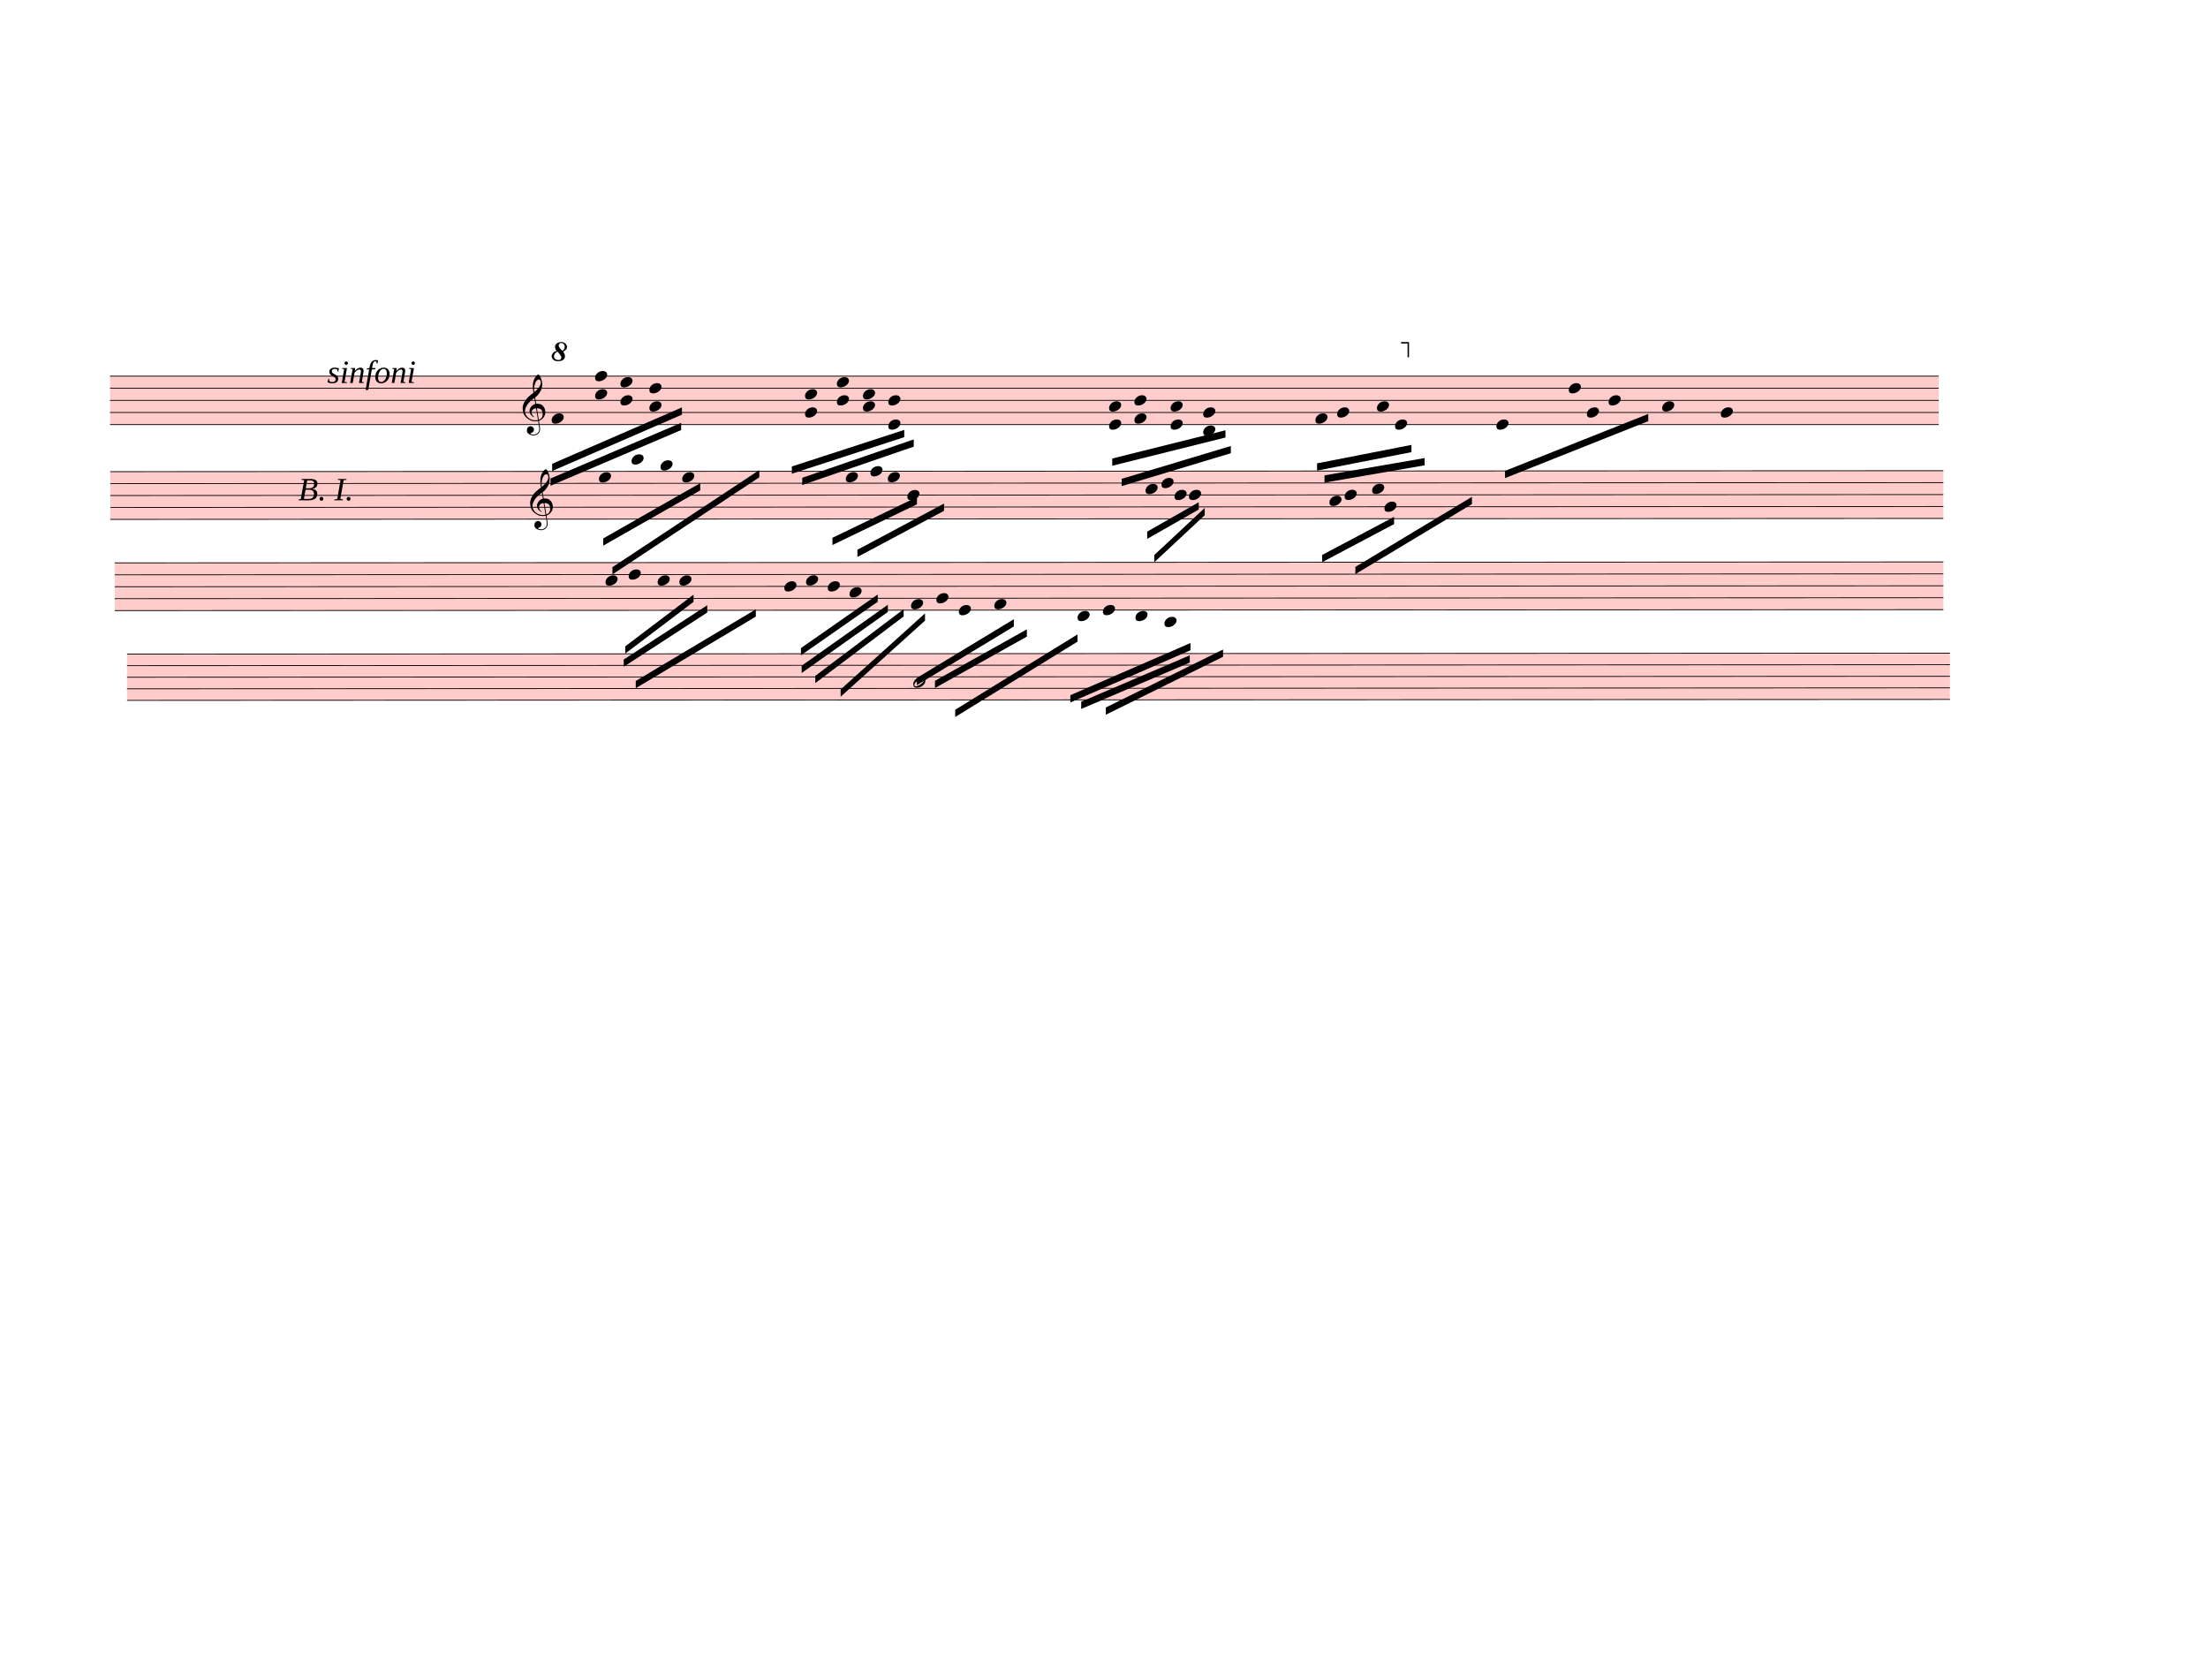
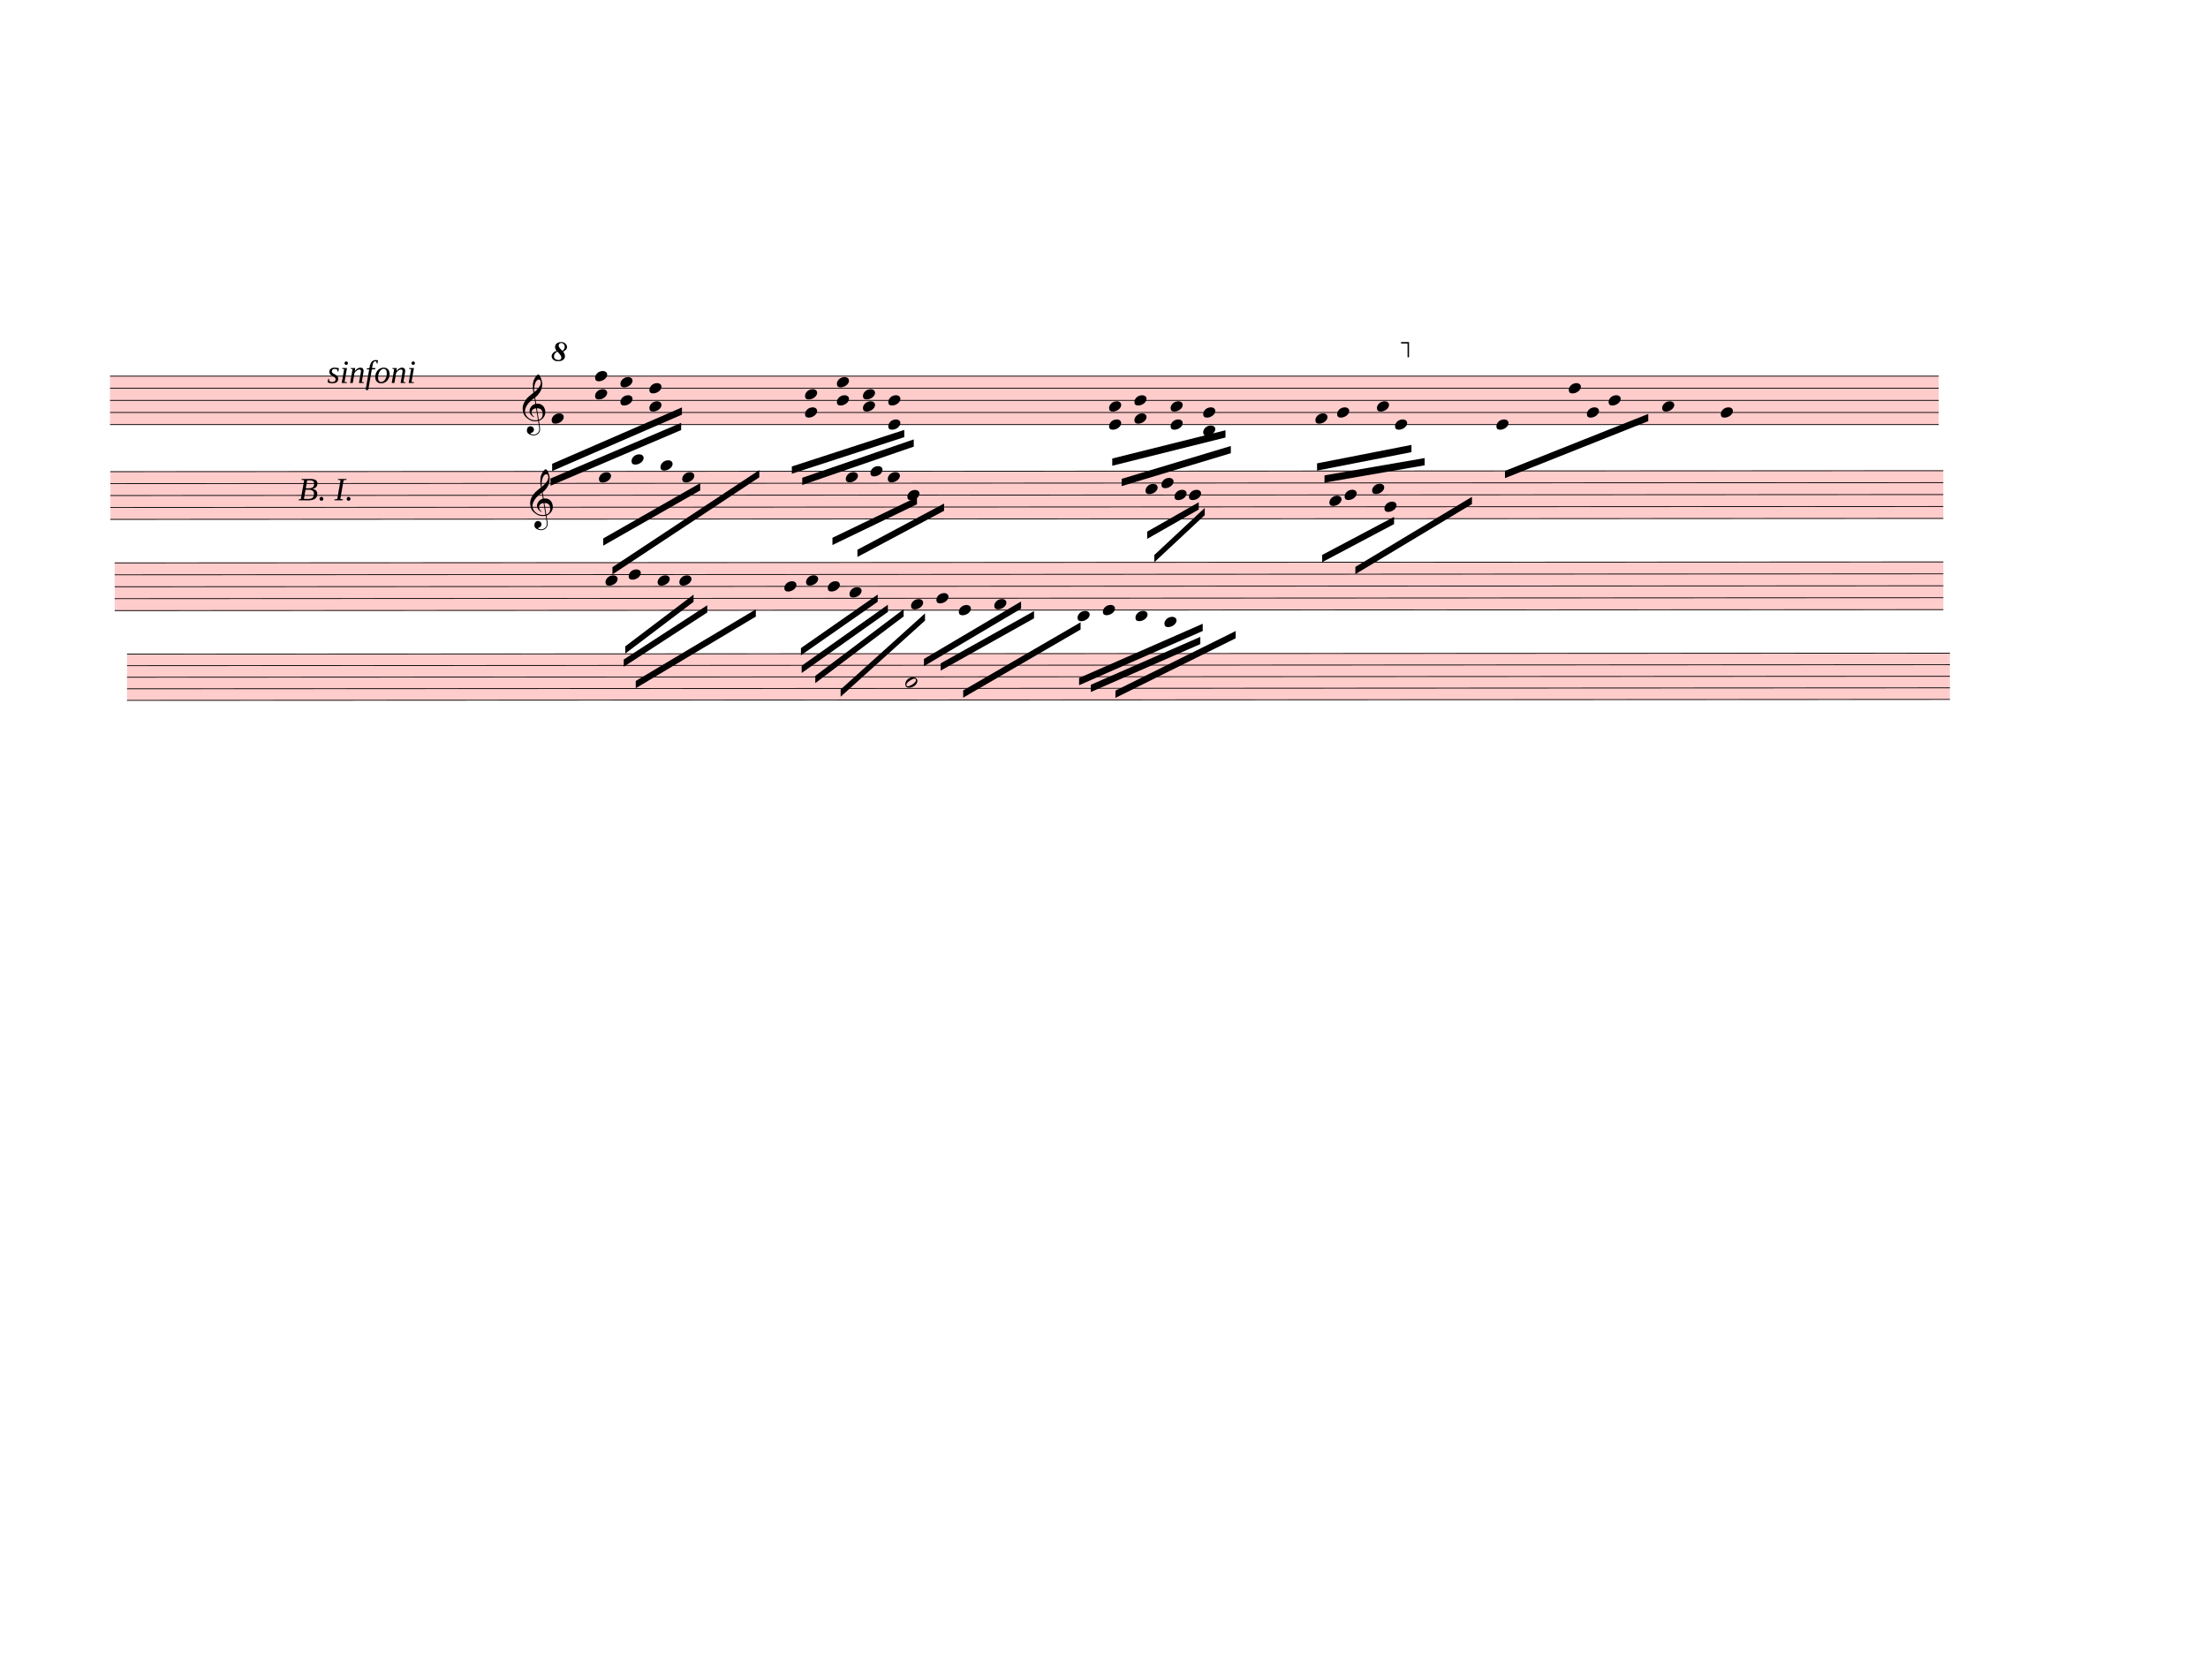
<svg xmlns="http://www.w3.org/2000/svg" width="762.5px" height="580px" viewBox="0 0 27450 20880" version="1.1" overflow="visible">
  <defs>
    <style type="text/css">
    /* .staff * {
      fill: #000;
      stroke: #000;
    }

    .deletionBack {
      fill: #00000033;
    } */
  </style>
    <symbol id="sym_notehead_quarter" viewBox="0 0 1000 1000" overflow="inherit">
      <path transform="scale(1,-1)" d="M0 -39c0 68 73 172 200 172c66 0 114 -37 114 -95c0 -84 -106 -171 -218 -171c-64 0 -96 30 -96 94z" />
    </symbol>
    <symbol id="sym_clef_G" viewBox="0 0 1000 1000" overflow="inherit">
      <path transform="scale(1,-1)" d="M343 -190c-18 -3 -37 -5 -59 -5c-46 0 -79 6 -101 16c-68 33 -117 72 -146 119c-20 34 -33 80 -37 137c0 5 -1 10 -1 15c0 42 12 86 35 132c23 44 51 82 86 115s75 65 119 98c-2 12 -7 36 -11 72c-3 33 -3 57 -3 69c0 91 12 134 53 200c26 42 50 63 69 63 c16 0 34 -23 54 -71s30 -90 32 -124v-11c0 -85 -16 -126 -52 -187c-10 -16 -49 -70 -76 -92c-10 -7 -20 -15 -29 -23l24 -140c6 1 14 1 22 1c45 0 79 -9 103 -27c46 -33 71 -81 76 -143c1 -5 1 -12 1 -17c0 -96 -68 -163 -141 -193c6 -44 14 -86 20 -126c4 -24 4 -45 4 -62 c0 -23 -3 -41 -10 -54c-27 -50 -69 -77 -123 -80c-4 0 -9 -1 -13 -1c-29 0 -56 8 -84 21c-39 19 -60 46 -62 82v8c0 23 6 43 16 59c14 22 35 32 61 34h5c38 0 72 -32 75 -67v-7c0 -40 -26 -67 -81 -83c13 -19 39 -28 79 -28c48 0 90 34 109 67c7 12 10 31 10 57 c0 16 -1 33 -4 52c-6 41 -14 83 -20 124zM358 730c-74 0 -105 -137 -105 -223c0 -19 2 -37 4 -55c39 30 72 64 99 100c31 41 46 77 46 108v7c-3 41 -16 63 -42 63h-2zM315 92l42 -253c57 19 86 61 86 125c0 5 0 12 -1 18c-5 74 -44 110 -117 110h-10zM297 91 c-56 -2 -100 -36 -100 -93v-6c2 -36 34 -77 59 -89c-2 -2 -6 -4 -8 -8c-54 26 -91 69 -96 134v8c0 53 35 98 69 124c18 13 37 23 60 28l-22 132c-16 -10 -41 -29 -72 -57c-39 -34 -66 -65 -84 -92c-35 -54 -52 -102 -52 -142v-10c4 -53 27 -99 72 -137s96 -56 157 -56 c19 0 40 2 59 7c-15 86 -28 172 -42 257z" />
    </symbol>
    <symbol id="octave8-symbol" viewBox="0 0 1000 1000" overflow="inherit">
      <path transform="scale(1,-1)" d="M86 180c-15 17 -25 40 -28 67c0 11 3 22 8 33s13 21 23 29c21 15 47 23 78 23c29 0 53 -9 71 -27s27 -37 28 -58c0 -17 -6 -32 -17 -45s-28 -25 -51 -36c21 -25 32 -52 32 -80c0 -23 -10 -44 -30 -61c-21 -16 -51 -24 -90 -24c-34 0 -61 8 -80 25s-29 37 -30 60 c0 18 7 36 22 55c13 16 34 29 64 39zM98 168c-19 -12 -34 -25 -43 -38s-14 -28 -15 -44c2 -23 9 -38 21 -47s30 -15 55 -18c17 0 29 4 38 12s13 21 14 38c-3 21 -26 54 -70 97zM187 180c26 20 39 44 39 71c0 17 -5 31 -16 44s-25 19 -42 20c-28 0 -44 -15 -47 -44l2 -12 c7 -22 29 -48 64 -79z" />
    </symbol>
    <symbol id="octave15-symbol" viewBox="0 0 1000 1000" overflow="inherit">
      <path transform="scale(1,-1)" d="M86 180c-15 17 -25 40 -28 67c0 11 3 22 8 33s13 21 23 29c21 15 47 23 78 23c29 0 53 -9 71 -27s27 -37 28 -58c0 -17 -6 -32 -17 -45s-28 -25 -51 -36c21 -25 32 -52 32 -80c0 -23 -10 -44 -30 -61c-21 -16 -51 -24 -90 -24c-34 0 -61 8 -80 25s-29 37 -30 60 c0 18 7 36 22 55c13 16 34 29 64 39zM98 168c-19 -12 -34 -25 -43 -38s-14 -28 -15 -44c2 -23 9 -38 21 -47s30 -15 55 -18c17 0 29 4 38 12s13 21 14 38c-3 21 -26 54 -70 97zM187 180c26 20 39 44 39 71c0 17 -5 31 -16 44s-25 19 -42 20c-28 0 -44 -15 -47 -44l2 -12 c7 -22 29 -48 64 -79z" />
    </symbol>
    <symbol id="sym_notehead_half" viewBox="0 0 1000 1000" overflow="inherit">
      <path transform="scale(1,-1)" d="M278 64c0 22 -17 39 -43 39c-12 0 -26 -3 -41 -10c-85 -43 -165 -94 -165 -156c5 -25 15 -32 49 -32c67 11 200 95 200 159zM0 -36c0 68 73 174 200 174c66 0 114 -39 114 -97c0 -84 -106 -173 -218 -173c-64 0 -96 32 -96 96z" />
    </symbol>
  </defs>
  <g class="rastrums">
    <g class="rastrum" data-id="r869db1d3-cea5-4def-91a8-1abe9c55c66a" style="transform: rotate(0deg); transform-origin: 1368px 4671px;">
      <g class="rastrum bounding-box" data-id="bbox-r869db1d3-cea5-4def-91a8-1abe9c55c66a">
        <rect x="1368" y="4671" width="22734" height="612" fill="#ff000033" />
      </g>
      <path d="M1368 4676 L24102 4676" stroke-width="10" stroke="black" />
      <path d="M1368 4826.5 L24102 4826.5" stroke-width="10" stroke="black" />
      <path d="M1368 4977 L24102 4977" stroke-width="10" stroke="black" />
      <path d="M1368 5127.5 L24102 5127.5" stroke-width="10" stroke="black" />
      <path d="M1368 5278 L24102 5278" stroke-width="10" stroke="black" />
    </g>
    <g class="rastrum" data-id="r3b0b2282-d751-4ef8-be8a-0d0c9022a683" style="transform: rotate(-0.03deg); transform-origin: 1368px 5859px;">
      <g class="rastrum bounding-box" data-id="bbox-r3b0b2282-d751-4ef8-be8a-0d0c9022a683">
        <rect x="1368" y="5859" width="22788" height="603" fill="#ff000033" />
      </g>
      <path d="M1368 5864 L24156 5864" stroke-width="10" stroke="black" />
      <path d="M1368 6012.25 L24156 6012.25" stroke-width="10" stroke="black" />
      <path d="M1368 6160.5 L24156 6160.5" stroke-width="10" stroke="black" />
      <path d="M1368 6308.75 L24156 6308.75" stroke-width="10" stroke="black" />
      <path d="M1368 6457 L24156 6457" stroke-width="10" stroke="black" />
    </g>
    <g class="rastrum" data-id="rbc46d570-41fd-4156-915c-dbea448dbb4d" style="transform: rotate(-0.03deg); transform-origin: 1422px 6993px;">
      <g class="rastrum bounding-box" data-id="bbox-rbc46d570-41fd-4156-915c-dbea448dbb4d">
        <rect x="1422" y="6993" width="22734" height="603" fill="#ff000033" />
      </g>
      <path d="M1422 6998 L24156 6998" stroke-width="10" stroke="black" />
      <path d="M1422 7146.25 L24156 7146.25" stroke-width="10" stroke="black" />
      <path d="M1422 7294.5 L24156 7294.5" stroke-width="10" stroke="black" />
      <path d="M1422 7442.75 L24156 7442.75" stroke-width="10" stroke="black" />
      <path d="M1422 7591 L24156 7591" stroke-width="10" stroke="black" />
    </g>
    <g class="rastrum" data-id="rd5571d14-f81f-4fc6-b8b7-de0fda42a8f4" style="transform: rotate(-0.03deg); transform-origin: 1575px 8127px;">
      <g class="rastrum bounding-box" data-id="bbox-rd5571d14-f81f-4fc6-b8b7-de0fda42a8f4">
        <rect x="1575" y="8127" width="22662" height="585" fill="#ff000033" />
      </g>
      <path d="M1575 8132 L24237 8132" stroke-width="10" stroke="black" />
      <path d="M1575 8275.75 L24237 8275.75" stroke-width="10" stroke="black" />
      <path d="M1575 8419.5 L24237 8419.5" stroke-width="10" stroke="black" />
      <path d="M1575 8563.25 L24237 8563.25" stroke-width="10" stroke="black" />
      <path d="M1575 8707 L24237 8707" stroke-width="10" stroke="black" />
    </g>
  </g>
  <g class="draft" data-label="2" data-id="d505a54a0-2fed-423e-b7c5-d379a1822bfb">
    <g class="system" data-id="s376623e1-b082-4a92-9386-6da8cd30e5ff">
      <g class="staff" data-n="1" data-rastrum="r869db1d3-cea5-4def-91a8-1abe9c55c66a" style="transform: rotate(0deg); transform-origin: 1368px 4671px;">
        <g class="note" data-id="dace1d746-984e-47d9-83b2-b03e1ed4268f" data-stem.dir="down">
          <g class="notehead">
            <use href="#sym_notehead_quarter" height="480px" width="480px" x="6858" y="5202.75" />
          </g>
          <g class="stem">
            <path d="M6858 5202.75 L6858 5880" stroke-width="14" />
          </g>
        </g>
        <g class="note" data-id="d26f7db21-dad8-49aa-8ca6-5d9600f87e3e" data-stem.dir="down">
          <g class="notehead">
            <use href="#sym_notehead_quarter" height="480px" width="480px" x="16353" y="5202.75" />
          </g>
          <g class="stem">
            <path d="M16353 5202.75 L16353 5729.5" stroke-width="14" />
          </g>
        </g>
        <g class="note" data-id="d19cffa91-cbff-4231-99b4-e4a36cc6de4b" data-stem.dir="down">
          <g class="notehead">
            <use href="#sym_notehead_quarter" height="480px" width="480px" x="16623" y="5127.5" />
          </g>
          <g class="stem">
            <path d="M16623 5127.5 L16623 5804.75" stroke-width="14" />
          </g>
        </g>
        <g class="note" data-id="dd7486c5d-2c66-43c1-a25f-9c30893190ae" data-stem.dir="down">
          <g class="notehead">
            <use href="#sym_notehead_quarter" height="480px" width="480px" x="17118" y="5052.25" />
          </g>
          <g class="stem">
            <path d="M17118 5052.25 L17118 5729.5" stroke-width="14" />
          </g>
        </g>
        <g class="note" data-id="d5205658c-b57e-4293-b983-dbda0aadb140" data-stem.dir="down">
          <g class="notehead">
            <use href="#sym_notehead_quarter" height="480px" width="480px" x="17343" y="5278" />
          </g>
          <g class="stem">
            <path d="M17343 5278 L17343 5654.25" stroke-width="14" />
          </g>
        </g>
        <g class="note" data-id="d6ac60986-da84-47d4-bb33-b87a80d11780" data-stem.dir="down">
          <g class="notehead">
            <use href="#sym_notehead_quarter" height="480px" width="480px" x="18603" y="5278" />
          </g>
          <g class="stem">
            <path d="M18603 5278 L18603 5654.25" stroke-width="14" />
          </g>
        </g>
        <g class="note" data-id="dc352aa3b-6c82-463d-9273-1748fc5930c0" data-stem.dir="down">
          <g class="notehead">
            <use href="#sym_notehead_quarter" height="480px" width="480px" x="19503" y="4826.5" />
          </g>
          <g class="stem">
            <path d="M19503 4826.5 L19503 5353.25" stroke-width="14" />
          </g>
        </g>
        <g class="note" data-id="d05a35f08-77e2-47ee-98ae-1fb198893e2e" data-stem.dir="down">
          <g class="notehead">
            <use href="#sym_notehead_quarter" height="480px" width="480px" x="19728" y="5127.5" />
          </g>
          <g class="stem">
            <path d="M19728 5127.5 L19728 5353.25" stroke-width="14" />
          </g>
        </g>
        <g class="note" data-id="df611e11c-602b-4d1e-84e0-3be2c30884c5" data-stem.dir="down">
          <g class="notehead">
            <use href="#sym_notehead_quarter" height="480px" width="480px" x="19998" y="4977" />
          </g>
          <g class="stem">
            <path d="M19998 4977 L19998 5428.5" stroke-width="14" />
          </g>
        </g>
        <g class="note" data-id="d3ce314f9-54a6-45f8-abbf-708cbb82fcc9" data-stem.dir="down">
          <g class="notehead">
            <use href="#sym_notehead_quarter" height="480px" width="480px" x="20664" y="5052.25" />
          </g>
          <g class="stem">
            <path d="M20664 5052.25 L20664 5654.25" stroke-width="14" />
          </g>
        </g>
        <g class="note" data-id="dee86cfe7-9851-49c6-b7a4-89e4db7ce9d5" data-stem.dir="down">
          <g class="notehead">
            <use href="#sym_notehead_quarter" height="480px" width="480px" x="21393" y="5127.5" />
          </g>
          <g class="stem">
            <path d="M21393 5127.5 L21393 5579" stroke-width="14" />
          </g>
        </g>
        <g class="chord" data-id="d0099894b-76b0-41a0-a101-e112e6a91816" data-stem.dir="down">
          <g class="notehead">
            <use href="#sym_notehead_quarter" height="480px" width="480px" x="7398" y="4676" />
          </g>
          <g class="notehead">
            <use href="#sym_notehead_quarter" height="480px" width="480px" x="7398" y="4901.75" />
          </g>
          <g class="stem">
            <path d="M7398 4676 L7398 5503.75" stroke-width="14" />
          </g>
        </g>
        <g class="chord" data-id="d5bf47ced-3cd1-4269-8f3d-ac88cb8909ff" data-stem.dir="down">
          <g class="notehead">
            <use href="#sym_notehead_quarter" height="480px" width="480px" x="7713" y="4751.25" />
          </g>
          <g class="notehead">
            <use href="#sym_notehead_quarter" height="480px" width="480px" x="7713" y="4977" />
          </g>
          <g class="stem">
            <path d="M7713 4751.25 L7713 5428.5" stroke-width="14" />
          </g>
        </g>
        <g class="chord" data-id="de2d2d880-69b5-429c-be67-736acadae246" data-stem.dir="down">
          <g class="notehead">
            <use href="#sym_notehead_quarter" height="480px" width="480px" x="8073" y="4826.5" />
          </g>
          <g class="notehead">
            <use href="#sym_notehead_quarter" height="480px" width="480px" x="8073" y="5052.25" />
          </g>
          <g class="stem">
            <path d="M8073 4826.5 L8073 5428.5" stroke-width="14" />
          </g>
        </g>
        <g class="chord" data-id="df0c2bbcd-6e93-45b8-80c4-cd27f026aca2" data-stem.dir="down">
          <g class="notehead">
            <use href="#sym_notehead_quarter" height="480px" width="480px" x="10008" y="4901.75" />
          </g>
          <g class="notehead">
            <use href="#sym_notehead_quarter" height="480px" width="480px" x="10008" y="5127.5" />
          </g>
          <g class="stem">
            <path d="M10008 4901.75 L10008 5579" stroke-width="14" />
          </g>
        </g>
        <g class="chord" data-id="dd442a797-20c9-4a17-bd59-745fbc53486e" data-stem.dir="down">
          <g class="notehead">
            <use href="#sym_notehead_quarter" height="480px" width="480px" x="10404" y="4751.25" />
          </g>
          <g class="notehead">
            <use href="#sym_notehead_quarter" height="480px" width="480px" x="10404" y="4977" />
          </g>
          <g class="stem">
            <path d="M10404 4751.25 L10404 5202.75" stroke-width="14" />
          </g>
        </g>
        <g class="chord" data-id="dab8d13f0-8522-467e-b362-b2c09a7fc2be" data-stem.dir="down">
          <g class="notehead">
            <use href="#sym_notehead_quarter" height="480px" width="480px" x="10728" y="4901.75" />
          </g>
          <g class="notehead">
            <use href="#sym_notehead_quarter" height="480px" width="480px" x="10728" y="5052.25" />
          </g>
          <g class="stem">
            <path d="M10728 4901.75 L10728 5353.25" stroke-width="14" />
          </g>
        </g>
        <g class="chord" data-id="dd3191f21-536d-4a9e-a41d-ed347fa65710" data-stem.dir="down">
          <g class="notehead">
            <use href="#sym_notehead_quarter" height="480px" width="480px" x="11043" y="4977" />
          </g>
          <g class="notehead">
            <use href="#sym_notehead_quarter" height="480px" width="480px" x="11043" y="5278" />
          </g>
          <g class="stem">
            <path d="M11043 4977 L11043 5579" stroke-width="14" />
          </g>
        </g>
        <g class="chord" data-id="d28ccd5a1-3b96-40d6-b3d5-60d4d5eb4b77" data-stem.dir="down">
          <g class="notehead">
            <use href="#sym_notehead_quarter" height="480px" width="480px" x="13788" y="5052.25" />
          </g>
          <g class="notehead">
            <use href="#sym_notehead_quarter" height="480px" width="480px" x="13788" y="5278" />
          </g>
          <g class="stem">
            <path d="M13788 5052.25 L13788 5729.5" stroke-width="14" />
          </g>
        </g>
        <g class="chord" data-id="d0c68659f-cc3b-4f98-8dc1-909566486074" data-stem.dir="down">
          <g class="notehead">
            <use href="#sym_notehead_quarter" height="480px" width="480px" x="14103" y="4977" />
          </g>
          <g class="notehead">
            <use href="#sym_notehead_quarter" height="480px" width="480px" x="14103" y="5202.75" />
          </g>
          <g class="stem">
            <path d="M14103 4977 L14103 5654.25" stroke-width="14" />
          </g>
        </g>
        <g class="chord" data-id="d7780d59a-ce02-47ed-9c05-d80c7786e4ff" data-stem.dir="down">
          <g class="notehead">
            <use href="#sym_notehead_quarter" height="480px" width="480px" x="14553" y="5052.25" />
          </g>
          <g class="notehead">
            <use href="#sym_notehead_quarter" height="480px" width="480px" x="14553" y="5278" />
          </g>
          <g class="stem">
            <path d="M14553 5052.25 L14553 5654.25" stroke-width="14" />
          </g>
        </g>
        <g class="chord" data-id="dcc50a7de-9059-40a0-84d8-392fa7f3a9eb" data-stem.dir="down">
          <g class="notehead">
            <use href="#sym_notehead_quarter" height="480px" width="480px" x="14958" y="5127.5" />
          </g>
          <g class="notehead">
            <use href="#sym_notehead_quarter" height="480px" width="480px" x="14958" y="5353.25" />
          </g>
          <g class="ledgerLines below" />
          <g class="stem">
            <path d="M14958 5127.5 L14958 5503.75" stroke-width="14" />
          </g>
        </g>
        <g class="clef" data-id="d680d5bde-82f6-4bfa-bf06-12ca6e84a7fc">
          <use href="#sym_clef_G" height="561px" width="561px" x="6498" y="5127.5" />
        </g>
      </g>
      <g class="staff" data-n="2" data-rastrum="r3b0b2282-d751-4ef8-be8a-0d0c9022a683" style="transform: rotate(-0.03deg); transform-origin: 1368px 5859px;">
        <g class="note" data-id="d2e6f4aed-bb6e-4d1f-8db3-82e48b710479" data-stem.dir="down">
          <g class="notehead">
            <use href="#sym_notehead_quarter" height="480px" width="480px" x="7443" y="5938.125" />
          </g>
          <g class="stem">
            <path d="M7443 5938.125 L7443 6160.5" stroke-width="14" />
          </g>
        </g>
        <g class="note" data-id="d1fb6cf41-8600-4bc4-876f-207a25f8aaa0" data-stem.dir="down">
          <g class="notehead">
            <use href="#sym_notehead_quarter" height="480px" width="480px" x="7848" y="5715.75" />
          </g>
          <g class="ledgerLines above">
            <path d="M7809 5715.75 L8037 5715.75" stroke-width="18" />
          </g>
          <g class="stem">
            <path d="M7848 5715.75 L7848 6160.5" stroke-width="14" />
          </g>
        </g>
        <g class="note" data-id="db922bb59-2d44-496c-aeba-5e18753ac06d" data-stem.dir="down">
          <g class="notehead">
            <use href="#sym_notehead_quarter" height="480px" width="480px" x="8208" y="5789.875" />
          </g>
          <g class="ledgerLines above" />
          <g class="stem">
            <path d="M8208 5789.875 L8208 6086.375" stroke-width="14" />
          </g>
        </g>
        <g class="note" data-id="d90681f7f-9df8-4056-be29-975d39dc780e" data-stem.dir="down">
          <g class="notehead">
            <use href="#sym_notehead_quarter" height="480px" width="480px" x="8478" y="5938.125" />
          </g>
          <g class="stem">
            <path d="M8478 5938.125 L8478 6308.75" stroke-width="14" />
          </g>
        </g>
        <g class="note" data-id="d61c32c38-5489-40b1-9c48-6f0c67f152d9" data-stem.dir="down">
          <g class="notehead">
            <use href="#sym_notehead_quarter" height="480px" width="480px" x="10512" y="5938.125" />
          </g>
          <g class="stem">
            <path d="M10512 5938.125 L10512 6308.75" stroke-width="14" />
          </g>
        </g>
        <g class="note" data-id="d29a1868c-b6ed-42e0-8b74-02abbe426989" data-stem.dir="down">
          <g class="notehead">
            <use href="#sym_notehead_quarter" height="480px" width="480px" x="10818" y="5864" />
          </g>
          <g class="stem">
            <path d="M10818 5864 L10818 6160.5" stroke-width="14" />
          </g>
        </g>
        <g class="note" data-id="dd374a23a-b476-46d8-aabf-8ac1de99b7fc" data-stem.dir="down">
          <g class="notehead">
            <use href="#sym_notehead_quarter" height="480px" width="480px" x="11034" y="5938.125" />
          </g>
          <g class="stem">
            <path d="M11034 5938.125 L11034 6160.5" stroke-width="14" />
          </g>
        </g>
        <g class="note" data-id="d6267cef7-0c93-4c21-867c-41388c6fd82d" data-stem.dir="down">
          <g class="notehead">
            <use href="#sym_notehead_quarter" height="480px" width="480px" x="11277" y="6160.5" />
          </g>
          <g class="stem">
            <path d="M11277 6160.5 L11277 6308.75" stroke-width="14" />
          </g>
        </g>
        <g class="note" data-id="d4974a7bd-1ac0-45cb-8455-5d18204342c2" data-stem.dir="down">
          <g class="notehead">
            <use href="#sym_notehead_quarter" height="480px" width="480px" x="14238" y="6086.375" />
          </g>
          <g class="stem">
            <path d="M14238 6086.375 L14238 6308.75" stroke-width="14" />
          </g>
        </g>
        <g class="note" data-id="d72d343e4-4df2-4c50-87ff-b0b738bcc090" data-stem.dir="down">
          <g class="notehead">
            <use href="#sym_notehead_quarter" height="480px" width="480px" x="14436" y="6012.25" />
          </g>
          <g class="stem">
            <path d="M14436 6012.25 L14436 6308.75" stroke-width="14" />
          </g>
        </g>
        <g class="note" data-id="d6217d081-0a33-42b7-b318-985e15756296" data-stem.dir="down">
          <g class="notehead">
            <use href="#sym_notehead_quarter" height="480px" width="480px" x="14598" y="6160.5" />
          </g>
          <g class="stem">
            <path d="M14598 6160.5 L14598 6308.75" stroke-width="14" />
          </g>
        </g>
        <g class="note" data-id="d5e385d76-3311-437a-b11d-1e6eae44277a" data-stem.dir="down">
          <g class="notehead">
            <use href="#sym_notehead_quarter" height="480px" width="480px" x="14778" y="6160.5" />
          </g>
          <g class="stem">
            <path d="M14778 6160.5 L14778 6382.875" stroke-width="14" />
          </g>
        </g>
        <g class="note" data-id="da008b162-7db3-4768-83d4-c79a00e60b48" data-stem.dir="down">
          <g class="notehead">
            <use href="#sym_notehead_quarter" height="480px" width="480px" x="16524" y="6234.625" />
          </g>
          <g class="stem">
            <path d="M16524 6234.625 L16524 6531.125" stroke-width="14" />
          </g>
        </g>
        <g class="note" data-id="da0e3427b-1a61-44af-aabf-e99c5de79e8f" data-stem.dir="down">
          <g class="notehead">
            <use href="#sym_notehead_quarter" height="480px" width="480px" x="16713" y="6160.5" />
          </g>
          <g class="stem">
            <path d="M16713 6160.5 L16713 6457" stroke-width="14" />
          </g>
        </g>
        <g class="note" data-id="d266bb58b-032f-4c71-8dc8-7894473157d1" data-stem.dir="down">
          <g class="notehead">
            <use href="#sym_notehead_quarter" height="480px" width="480px" x="17208" y="6308.75" />
          </g>
          <g class="stem">
            <path d="M17208 6308.75 L17208 6605.25" stroke-width="14" />
          </g>
        </g>
        <g class="note" data-id="d974d93c9-2747-4c13-ace0-2899f718634a" data-stem.dir="down">
          <g class="notehead">
            <use href="#sym_notehead_quarter" height="480px" width="480px" x="17055" y="6086.375" />
          </g>
          <g class="stem">
            <path d="M17055 6086.375 L17055 6382.875" stroke-width="14" />
          </g>
        </g>
        <g class="clef" data-id="d412c775c-fd26-4dd9-97aa-f4ee6039d39b">
          <use href="#sym_clef_G" height="561px" width="561px" x="6588" y="6308.75" />
        </g>
      </g>
      <g class="barLine" data-id="d75899688-126f-4778-b7c3-a4f17ecb97a2">
        <path d="M12240.9 4590 L11914.2 7515.9" stroke-width="27" />
      </g>
      <g class="barLine" data-id="d59c3e91a-bfa5-4584-b0ce-2f4e565d4673">
        <path d="M18578.7 4548.6 L17999.1 6233.4" stroke-width="27" />
      </g>
      <g class="barLine" data-id="d2220659b-c43d-4ee9-a500-33c033104de2">
        <path d="M20803.5 4315.5 L20094.3 7258.5" stroke-width="27" />
      </g>
      <g class="barLine" data-id="db3ef01e5-b9e3-4725-881d-c6cdd2497a5f">
        <path d="M4393.8 6945.3 L4133.7 9357.3" stroke-width="27" />
      </g>
      <g class="beam" data-id="b48c6ba66-2e2f-47d0-8e9a-e14ce9bbbe4f" style="transform: rotate(0deg); transform-origin: 1368px 4671px;">
        <polygon points="6864.3,5765.4 8478,5064.3 8478,5154.3 6864.3,5855.4" stroke-opacity="1" fill-opacity="1" />
      </g>
      <g class="beam" data-id="bf565db7e-643b-4382-b238-697b3a575df0" style="transform: rotate(0deg); transform-origin: 1368px 4671px;">
        <polygon points="6844.5,5948.1 8468.1,5256 8468.1,5346 6844.5,6038.1" stroke-opacity="1" fill-opacity="1" />
      </g>
      <g class="beam" data-id="b56391331-7f46-410b-b2ad-4898fd901c8c" style="transform: rotate(0deg); transform-origin: 1368px 4671px;">
        <polygon points="18710.1,5853.6 20491.2,5145.3 20491.2,5235.3 18710.1,5943.6" stroke-opacity="1" fill-opacity="1" />
      </g>
      <g class="beam" data-id="b59009f8b-499c-46dd-aa44-0d60947a31d2" style="transform: rotate(0deg); transform-origin: 1368px 4671px;">
        <polygon points="9844.2,5798.7 11241.9,5344.2 11241.9,5434.2 9844.2,5888.7" stroke-opacity="1" fill-opacity="1" />
      </g>
      <g class="beam" data-id="bb4f6b3fa-4a76-4ed1-a613-778b92eb85c4" style="transform: rotate(0deg); transform-origin: 1368px 4671px;">
        <polygon points="9973.8,5939.1 11359.8,5462.1 11359.8,5552.1 9973.8,6029.1" stroke-opacity="1" fill-opacity="1" />
      </g>
      <g class="beam" data-id="b09d770be-9f13-47f6-83d7-99df5885b70f" style="transform: rotate(0deg); transform-origin: 1368px 4671px;">
        <polygon points="16373.7,5760 17547.3,5530.5 17547.3,5620.5 16373.7,5850" stroke-opacity="1" fill-opacity="1" />
      </g>
      <g class="beam" data-id="b3a1403ca-740b-41e9-8364-b2312a0437b8" style="transform: rotate(0deg); transform-origin: 1368px 4671px;">
        <polygon points="16466.4,5909.4 17711.1,5694.3 17711.1,5784.3 16466.4,5999.4" stroke-opacity="1" fill-opacity="1" />
      </g>
      <g class="beam" data-id="ba36372d7-8323-4d3c-9c5d-92e63b6ae034" style="transform: rotate(-0.03deg); transform-origin: 1368px 5859px;">
        <polygon points="7496.1,6696.9 8702.1,6010.2 8702.1,6100.2 7496.1,6786.9" stroke-opacity="1" fill-opacity="1" />
      </g>
      <g class="beam" data-id="b42bb7956-0647-40ce-8321-4484efc4c97d" style="transform: rotate(-0.03deg); transform-origin: 1368px 5859px;">
        <polygon points="7610.4,7054.2 9436.5,5848.2 9436.5,5938.2 7610.4,7144.2" stroke-opacity="1" fill-opacity="1" />
      </g>
      <g class="beam" data-id="b1f702cf3-fd20-4544-864f-a1f99e41a6d7" style="transform: rotate(-0.03deg); transform-origin: 1368px 5859px;">
        <polygon points="10345.5,6690.6 11396.7,6184.8 11396.7,6274.8 10345.5,6780.6" stroke-opacity="1" fill-opacity="1" />
      </g>
      <g class="beam" data-id="b8e4df10c-0cff-4742-a3fd-21267a0f84d4" style="transform: rotate(-0.03deg); transform-origin: 1368px 5859px;">
        <polygon points="10656,6839.1 11733.3,6265.8 11733.3,6355.8 10656,6929.1" stroke-opacity="1" fill-opacity="1" />
      </g>
      <g class="beam" data-id="b34e0f947-5911-4a35-91ea-3925a8fc9fcb" style="transform: rotate(-0.03deg); transform-origin: 1368px 5859px;">
        <polygon points="14258.7,6615.9 14899.5,6251.4 14899.5,6341.4 14258.7,6705.9" stroke-opacity="1" fill-opacity="1" />
      </g>
      <g class="beam" data-id="bb367181b-bfc5-4a89-9674-f5053d7e2187" style="transform: rotate(-0.03deg); transform-origin: 1368px 5859px;">
        <polygon points="14346.9,6906.6 14974.2,6321.6 14974.2,6411.6 14346.9,6996.6" stroke-opacity="1" fill-opacity="1" />
      </g>
      <g class="beam" data-id="b1ab23257-ad75-4bce-9f94-c720db03b157" style="transform: rotate(-0.03deg); transform-origin: 1368px 5859px;">
        <polygon points="16434,6906.6 17327.7,6434.1 17327.7,6524.1 16434,6996.6" stroke-opacity="1" fill-opacity="1" />
      </g>
      <g class="beam" data-id="b89c0291d-0f48-4f54-8de2-20bf370e6208" style="transform: rotate(-0.03deg); transform-origin: 1368px 5859px;">
        <polygon points="16846.2,7056 18296.1,6185.7 18296.1,6275.7 16846.2,7146" stroke-opacity="1" fill-opacity="1" />
      </g>
      <g class="beam" data-id="be76f1e06-b522-438e-b9de-f5ea2dd3e5a5" style="transform: rotate(0deg); transform-origin: 1368px 4671px;">
        <polygon points="13827.6,5699.7 15235.2,5348.7 15235.2,5438.7 13827.6,5789.7" stroke-opacity="1" fill-opacity="1" />
      </g>
      <g class="beam" data-id="bbbf52397-9f5e-46dd-ad39-b0862b5ae28d" style="transform: rotate(0deg); transform-origin: 1368px 4671px;">
        <polygon points="13944.6,5952.6 15301.8,5544 15301.8,5634 13944.6,6042.6" stroke-opacity="1" fill-opacity="1" />
      </g>
      <g class="dir" data-id="dfebc8567-aef3-46c9-9d29-e44efb8fb8ba" data-class="dir" id="dfebc8567-aef3-46c9-9d29-e44efb8fb8ba" style="font-style: italic;">
        <text x="4068" y="4761" text-anchor="start" font-size="0px" textLength="2160px">
          <tspan font-size="405px">sinfoni</tspan>
        </text>
      </g>
      <g class="dir" data-id="d8eae7591-6ce5-466d-9009-fd1e701f7159" data-class="dir" id="d8eae7591-6ce5-466d-9009-fd1e701f7159" style="font-style: italic;">
        <text x="3708" y="6219" text-anchor="start" font-size="0px" textLength="2340px">
          <tspan font-size="405px">B. I.</tspan>
        </text>
      </g>
      <g class="octave" data-id="d4840dac4-4745-487b-a66d-c93a32ade42e" data-class="octave">
        <use href="#octave8-symbol" x="6858px" y="4491px" height="720px" width="720px" />
        <path d="M7068 4261 L17508 4261" stroke-width="18" stroke-linecap="square" stroke-dasharray="36 72" />
        <polyline stroke="currentColor" stroke-width="18" stroke-opacity="1" fill="none" points="17508,4441 17508,4261 17418,4261" />
      </g>
    </g>
    <g class="system" data-id="s278af7ee-59cd-4241-9bee-b7d105b3703b">
      <g class="staff" data-n="1" data-rastrum="rbc46d570-41fd-4156-915c-dbea448dbb4d" style="transform: rotate(-0.03deg); transform-origin: 1422px 6993px;">
        <g class="note" data-id="dc1518ab3-4ece-4d36-accc-e9c52176f804" data-stem.dir="down">
          <g class="notehead">
            <use href="#sym_notehead_quarter" height="480px" width="480px" x="7524" y="7220.375" />
          </g>
          <g class="stem">
            <path d="M7524 7220.375 L7524 7887.5" stroke-width="14" />
          </g>
        </g>
        <g class="note" data-id="da8d22363-8b3b-4c73-96a2-f306b6f2c43d" data-stem.dir="down">
          <g class="notehead">
            <use href="#sym_notehead_quarter" height="480px" width="480px" x="7812" y="7146.25" />
          </g>
          <g class="stem">
            <path d="M7812 7146.25 L7812 7887.5" stroke-width="14" />
          </g>
        </g>
        <g class="note" data-id="d7dd6cf3b-a6a3-4344-9d8b-39a9adb3f750" data-stem.dir="down">
          <g class="notehead">
            <use href="#sym_notehead_quarter" height="480px" width="480px" x="8172" y="7220.375" />
          </g>
          <g class="stem">
            <path d="M8172 7220.375 L8172 7813.375" stroke-width="14" />
          </g>
        </g>
        <g class="note" data-id="dd72472e8-cd35-4430-9a97-a817d21e2e70" data-stem.dir="down">
          <g class="notehead">
            <use href="#sym_notehead_quarter" height="480px" width="480px" x="8442" y="7220.375" />
          </g>
          <g class="stem">
            <path d="M8442 7220.375 L8442 7961.625" stroke-width="14" />
          </g>
        </g>
        <g class="note" data-id="dd5b13e8a-d3a5-45b7-8f92-306c5b358e65" data-stem.dir="down">
          <g class="notehead">
            <use href="#sym_notehead_quarter" height="480px" width="480px" x="9747" y="7294.5" />
          </g>
          <g class="stem">
            <path d="M9747 7294.5 L9747 8258.125" stroke-width="14" />
          </g>
        </g>
        <g class="note" data-id="d9944bc79-e2fa-491e-b7ba-fae3395f4f4c" data-stem.dir="down">
          <g class="notehead">
            <use href="#sym_notehead_quarter" height="480px" width="480px" x="10017" y="7220.375" />
          </g>
          <g class="stem">
            <path d="M10017 7220.375 L10017 7813.375" stroke-width="14" />
          </g>
        </g>
        <g class="note" data-id="d4392f7af-1391-4f87-87d4-212504e34fd6" data-stem.dir="down">
          <g class="notehead">
            <use href="#sym_notehead_quarter" height="480px" width="480px" x="10287" y="7294.5" />
          </g>
          <g class="stem">
            <path d="M10287 7294.5 L10287 7813.375" stroke-width="14" />
          </g>
        </g>
        <g class="note" data-id="deca8e84e-0c2d-4b47-89bd-0bd230ca9c85" data-stem.dir="down">
          <g class="notehead">
            <use href="#sym_notehead_quarter" height="480px" width="480px" x="10557" y="7368.625" />
          </g>
          <g class="stem">
            <path d="M10557 7368.625 L10557 8184" stroke-width="14" />
          </g>
        </g>
        <g class="note" data-id="d2b5eac54-9408-4f38-a982-f8f6545e7496" data-stem.dir="down">
          <g class="notehead">
            <use href="#sym_notehead_quarter" height="480px" width="480px" x="11322" y="7516.875" />
          </g>
          <g class="stem">
            <path d="M11322 7516.875 L11322 8480.5" stroke-width="14" />
          </g>
        </g>
        <g class="note" data-id="da2e6e0ed-4b34-4e3e-9d5a-05b3893f8dfb" data-stem.dir="down">
          <g class="notehead">
            <use href="#sym_notehead_quarter" height="480px" width="480px" x="11637" y="7442.75" />
          </g>
          <g class="stem">
            <path d="M11637 7442.75 L11637 8184" stroke-width="14" />
          </g>
        </g>
        <g class="note" data-id="d7b9e4525-09ea-45cb-931c-21221fb4dc5f" data-stem.dir="down">
          <g class="notehead">
            <use href="#sym_notehead_quarter" height="480px" width="480px" x="11916" y="7591" />
          </g>
          <g class="stem">
            <path d="M11916 7591 L11916 8109.875" stroke-width="14" />
          </g>
        </g>
        <g class="note" data-id="d9b6f08f4-ddef-45b7-8008-94a74ac525f4" data-stem.dir="down">
          <g class="notehead">
            <use href="#sym_notehead_quarter" height="480px" width="480px" x="12357" y="7516.875" />
          </g>
          <g class="stem">
            <path d="M12357 7516.875 L12357 8406.375" stroke-width="14" />
          </g>
        </g>
        <g class="note" data-id="da96d633b-b757-4c83-b0c3-015fb0b9421a" data-stem.dir="down">
          <g class="notehead">
            <use href="#sym_notehead_quarter" height="480px" width="480px" x="13392" y="7665.125" />
          </g>
          <g class="ledgerLines below" />
          <g class="stem">
            <path d="M13392 7665.125 L13392 8480.5" stroke-width="14" />
          </g>
        </g>
        <g class="note" data-id="d4ee0c928-cf67-4db6-b585-3ab64bd8c4b5" data-stem.dir="down">
          <g class="notehead">
            <use href="#sym_notehead_quarter" height="480px" width="480px" x="13707" y="7591" />
          </g>
          <g class="stem">
            <path d="M13707 7591 L13707 8480.5" stroke-width="14" />
          </g>
        </g>
        <g class="note" data-id="d57c85adc-1402-4634-92b8-441d9fbf6125" data-stem.dir="down">
          <g class="notehead">
            <use href="#sym_notehead_quarter" height="480px" width="480px" x="14112" y="7665.125" />
          </g>
          <g class="ledgerLines below" />
          <g class="stem">
            <path d="M14112 7665.125 L14112 8554.625" stroke-width="14" />
          </g>
        </g>
        <g class="note" data-id="d121030f4-0d56-4aef-976a-4913fbbb6b5b" data-stem.dir="down">
          <g class="notehead">
            <use href="#sym_notehead_quarter" height="480px" width="480px" x="14472" y="7739.25" />
          </g>
          <g class="ledgerLines below">
            <path d="M14433 7739.25 L14661 7739.25" stroke-width="18" />
          </g>
          <g class="stem">
            <path d="M14472 7739.25 L14472 8406.375" stroke-width="14" />
          </g>
        </g>
      </g>
      <g class="staff" data-n="2" data-rastrum="rd5571d14-f81f-4fc6-b8b7-de0fda42a8f4" style="transform: rotate(-0.03deg); transform-origin: 1575px 8127px;">
        <g class="note" data-id="d3e29ed92-bd46-44b2-b671-97b556c1be35" data-stem.dir="down">
          <g class="notehead">
-             <use href="#sym_notehead_half" height="480px" width="480px" x="11349" y="8491.375" />
-           </g>
-           <g class="stem">
-             <path d="M11349 8491.375 L11349 9353.875" stroke-width="14" />
+             <use href="#sym_notehead_half" height="480px" width="480px" x="11250" y="8491.375" />
+           </g>
+           <g class="stem">
+             <path d="M11250 8491.375 L11250 9282" stroke-width="14" />
          </g>
        </g>
      </g>
      <g class="barLine" data-id="dc591b784-eeb5-4c72-b512-b8340fbae83c">
        <path d="M16186.5 6900.3 L16051.5 9235.8" stroke-width="27" />
      </g>
      <g class="beam" data-id="b480b1ebb-9aec-42b5-9310-c06f8ec1a673" style="transform: rotate(-0.03deg); transform-origin: 1422px 6993px;">
        <polygon points="7768.8,8038.8 8618.4,7396.2 8618.4,7486.2 7768.8,8128.8" stroke-opacity="1" fill-opacity="1" />
      </g>
      <g class="beam" data-id="b72ddb21d-e144-4d5b-aae8-91b56babea91" style="transform: rotate(-0.03deg); transform-origin: 1422px 6993px;">
        <polygon points="7749.9,8202.6 8788.5,7528.5 8788.5,7618.5 7749.9,8292.6" stroke-opacity="1" fill-opacity="1" />
      </g>
      <g class="beam" data-id="be45464bc-f98a-4548-a86b-2e140533f3c9" style="transform: rotate(-0.03deg); transform-origin: 1422px 6993px;">
        <polygon points="7899.3,8469 9392.4,7579.8 9392.4,7669.8 7899.3,8559" stroke-opacity="1" fill-opacity="1" />
      </g>
      <g class="beam" data-id="bfc8bb073-0594-4fba-b71a-b7be7182634d" style="transform: rotate(-0.03deg); transform-origin: 1422px 6993px;">
        <polygon points="9953.1,8061.3 10908,7396.2 10908,7486.2 9953.1,8151.3" stroke-opacity="1" fill-opacity="1" />
      </g>
      <g class="beam" data-id="bfe01e8ea-2516-4ab5-939c-ceda462d228b" style="transform: rotate(-0.03deg); transform-origin: 1422px 6993px;">
        <polygon points="9962.1,8280.9 11034,7523.1 11034,7613.1 9962.1,8370.9" stroke-opacity="1" fill-opacity="1" />
      </g>
      <g class="beam" data-id="bc0305b7b-9bdc-4989-8720-d055527a92cb" style="transform: rotate(-0.03deg); transform-origin: 1422px 6993px;">
        <polygon points="10131.3,8406.9 11230.2,7578.9 11230.2,7668.9 10131.3,8496.9" stroke-opacity="1" fill-opacity="1" />
      </g>
      <g class="beam" data-id="b8981b96e-bcc8-46a4-b37c-8cf6ea0f2ba9" style="transform: rotate(-0.03deg); transform-origin: 1422px 6993px;">
-         <polygon points="11394,8433 12600,7704 12600,7794 11394,8523" stroke-opacity="1" fill-opacity="1" />
+         <polygon points="11482.2,8197.2 12690,7483.5 12690,7573.5 11482.2,8287.2" stroke-opacity="1" fill-opacity="1" />
      </g>
      <g class="beam" data-id="b767a2b60-31b0-4a65-8f5f-270131e306a7" style="transform: rotate(-0.03deg); transform-origin: 1422px 6993px;">
-         <polygon points="11619,8469 12762,7830 12762,7920 11619,8559" stroke-opacity="1" fill-opacity="1" />
+         <polygon points="11690.1,8252.1 12851.1,7603.2 12851.1,7693.2 11690.1,8342.1" stroke-opacity="1" fill-opacity="1" />
      </g>
      <g class="beam" data-id="b7554a012-54b2-409d-8941-2764a6bace5c" style="transform: rotate(-0.03deg); transform-origin: 1422px 6993px;">
-         <polygon points="11871,8829 13392,7893 13392,7983 11871,8919" stroke-opacity="1" fill-opacity="1" />
+         <polygon points="11970,8588.7 13429.8,7742.7 13429.8,7832.7 11970,8678.7" stroke-opacity="1" fill-opacity="1" />
      </g>
      <g class="beam" data-id="b9554cd05-e5b4-42b8-aa6d-edf12466ef09" style="transform: rotate(-0.03deg); transform-origin: 1422px 6993px;">
-         <polygon points="13302,8649 14796,8001 14796,8091 13302,8739" stroke-opacity="1" fill-opacity="1" />
+         <polygon points="13410.9,8434.8 14948.1,7761.6 14948.1,7851.6 13410.9,8524.8" stroke-opacity="1" fill-opacity="1" />
      </g>
      <g class="beam" data-id="bcb673ac7-cdbf-4506-a846-2f3e38af1e99" style="transform: rotate(-0.03deg); transform-origin: 1422px 6993px;">
-         <polygon points="13437,8730 14787,8154 14787,8244 13437,8820" stroke-opacity="1" fill-opacity="1" />
+         <polygon points="13556.7,8519.4 14918.4,7924.5 14918.4,8014.5 13556.7,8609.4" stroke-opacity="1" fill-opacity="1" />
      </g>
      <g class="beam" data-id="b7141f718-ea55-4d88-997e-ffe7a7e9bde9" style="transform: rotate(-0.03deg); transform-origin: 1422px 6993px;">
-         <polygon points="13743,8802 15201,8082 15201,8172 13743,8892" stroke-opacity="1" fill-opacity="1" />
+         <polygon points="13862.7,8592.3 15357.6,7852.5 15357.6,7942.5 13862.7,8682.3" stroke-opacity="1" fill-opacity="1" />
      </g>
      <g class="beam" data-id="da6b7fc6f-9076-465f-8af5-3d9f32fa1b10" style="transform: rotate(-0.03deg); transform-origin: 1422px 6993px;">
        <polygon points="10446.3,8576.1 11495.7,7631.1 11495.7,7721.1 10446.3,8666.1" stroke-opacity="1" fill-opacity="1" />
      </g>
    </g>
    <g class="deletions" />
  </g>
</svg>
